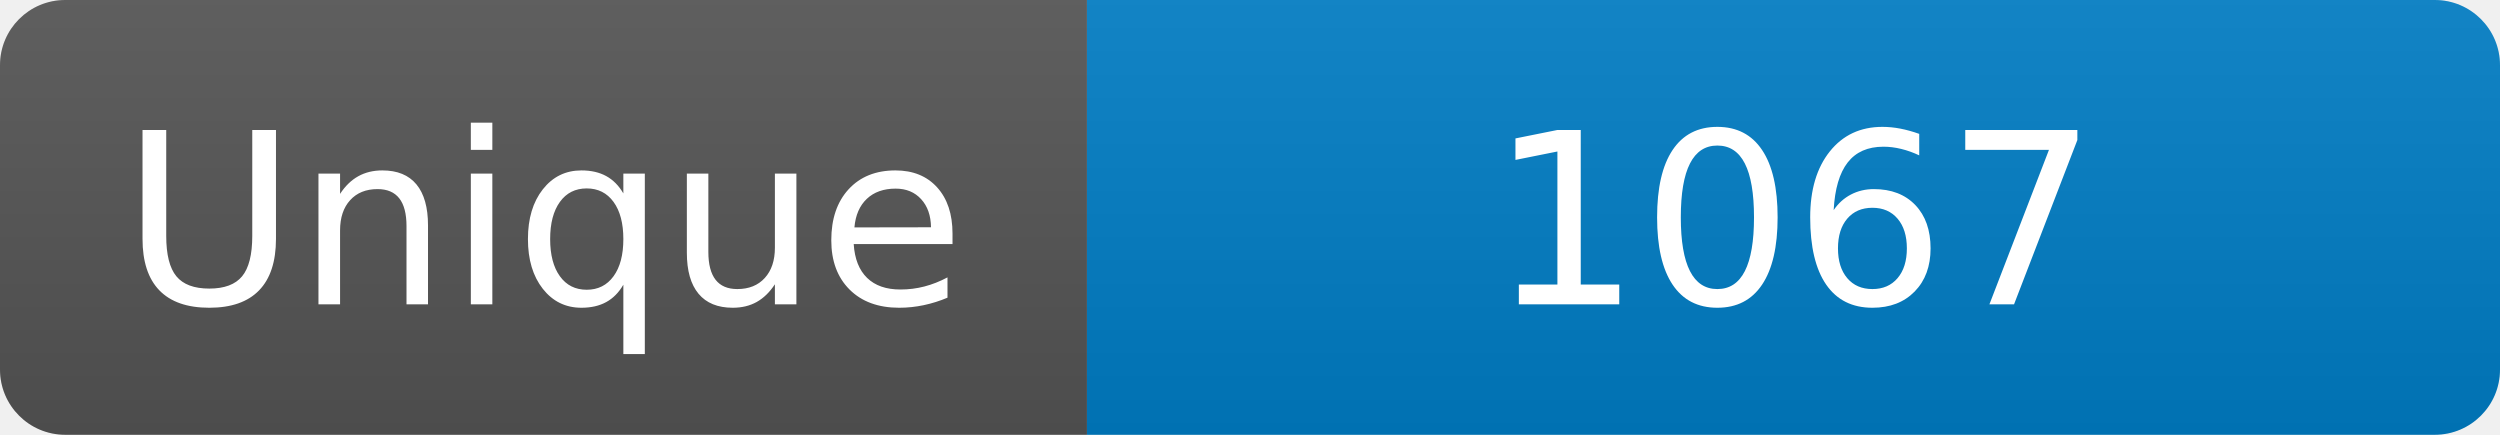
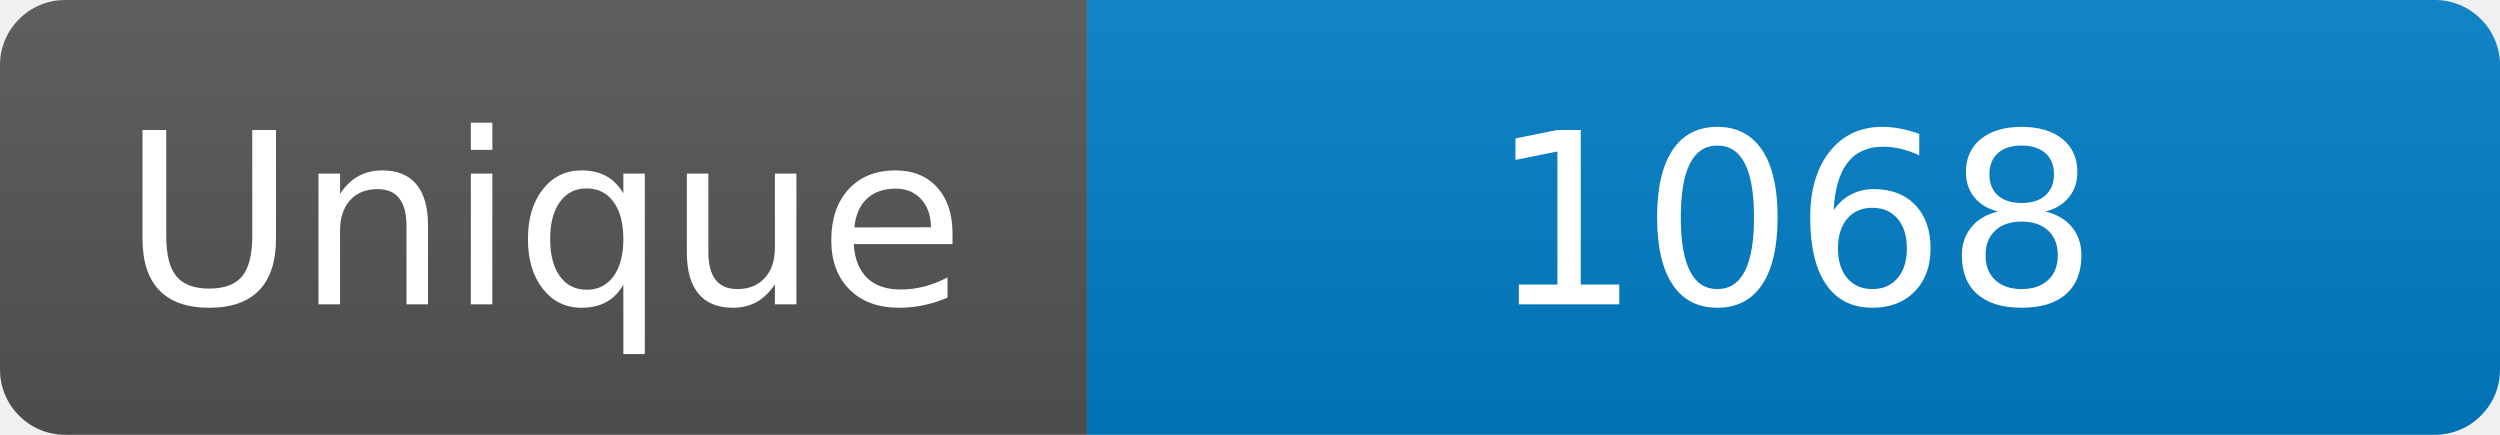
<svg xmlns="http://www.w3.org/2000/svg" width="115" height="20" role="img" aria-label="Maintained?: yes">
  <linearGradient id="s" x2="0" y2="100%">
    <stop offset="0" stop-color="#bbb" stop-opacity=".1" />
    <stop offset="1" stop-opacity=".1" />
  </linearGradient>
  <clipPath id="r">
    <rect width="115" height="20" rx="3" fill="#fff" />
  </clipPath>
  <g clip-path="url(#r)">
    <rect width="50" height="20" fill="#555" />
    <rect x="50" width="160" height="20" fill="#007ec6" />
    <rect width="115" height="20" fill="url(#s)" />
  </g>
  <g fill="#fff" text-anchor="middle" font-family="Verdana,Geneva,DejaVu Sans,sans-serif" font-size="110">
    <text x="250" y="140" transform="scale(.1)" fill="#fff">Unique</text>
-     <text x="825" y="140" transform="scale(.1)" fill="#fff">1067</text>
+     <text x="825" y="140" transform="scale(.1)" fill="#fff">1068</text>
  </g>
</svg>
